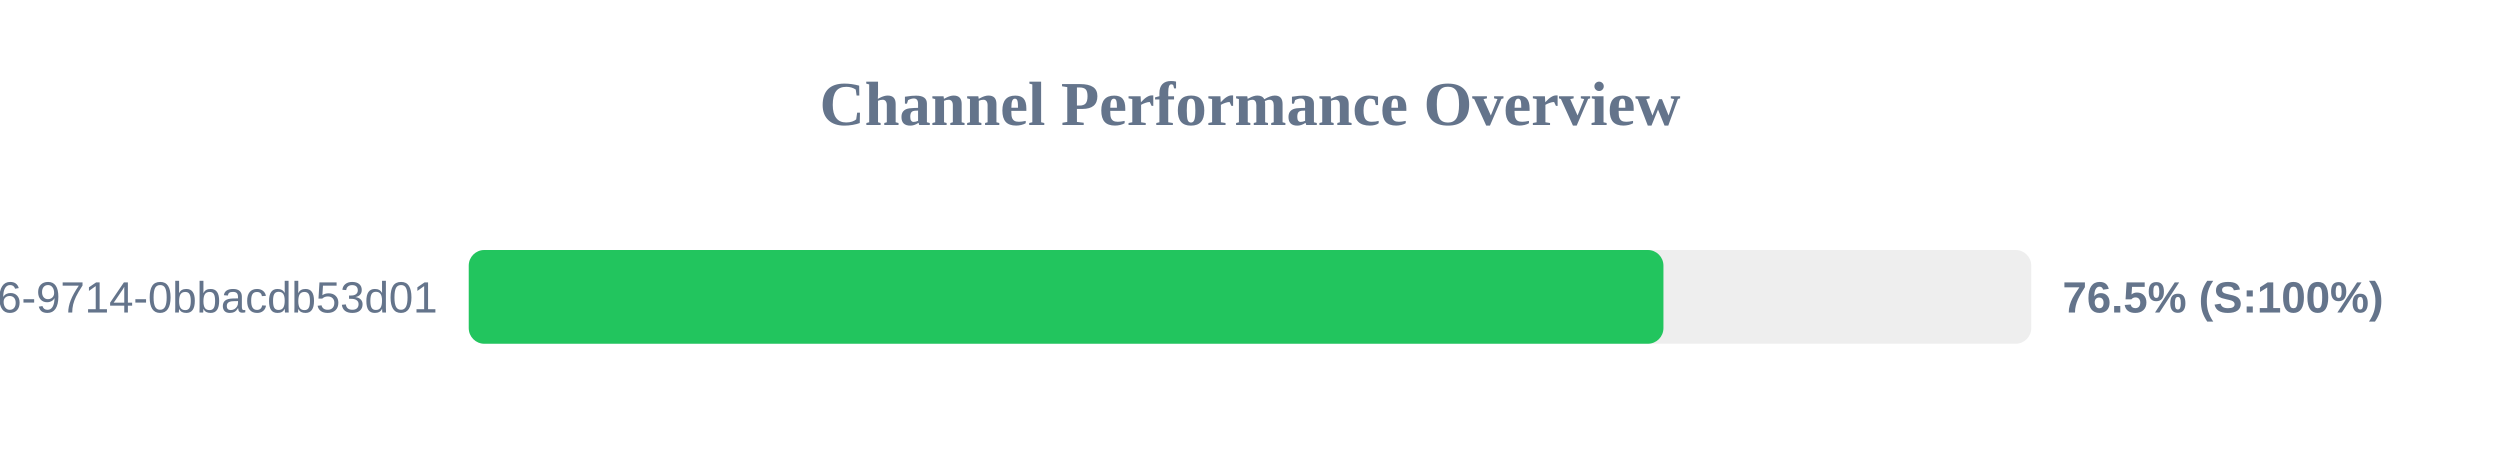
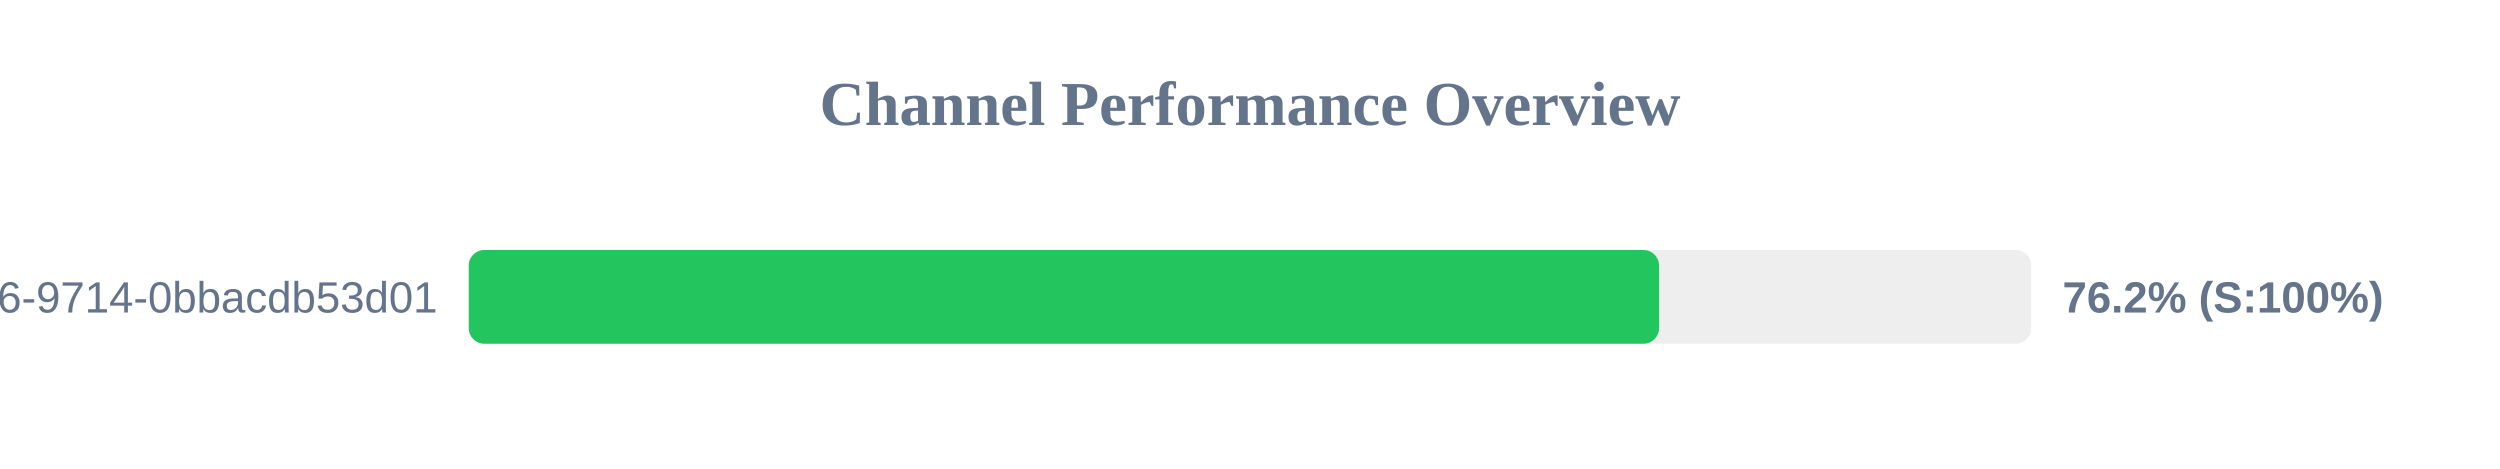
<svg xmlns="http://www.w3.org/2000/svg" width="800" height="150" version="1.1">
  <style>
        .row { font: 14px Arial; fill: #64748b; }
        .score { font: bold 14px Arial; fill: #64748b; }
    </style>
  <text x="400" y="40" text-anchor="middle" font-size="20px" font-weight="bold" fill="#64748b">Channel Performance Overview</text>
  <rect x="150" y="80" width="500" height="30" fill="#eee" rx="5" />
-   <rect x="150" y="80" width="382.3" height="30" fill="#22c55e" rx="5" />
+   <rect x="150" y="80" width="380.9" height="30" fill="#22c55e" rx="5" />
  <text x="140" y="100" text-anchor="end" class="row">?uuid=23125f6e-ec56-4c26-9714-0bbacdb53d01</text>
-   <text x="660" y="100" text-anchor="start" class="score">76.5% (S:100%)</text>
+   <text x="660" y="100" text-anchor="start" class="score">76.2% (S:100%)</text>
</svg>
